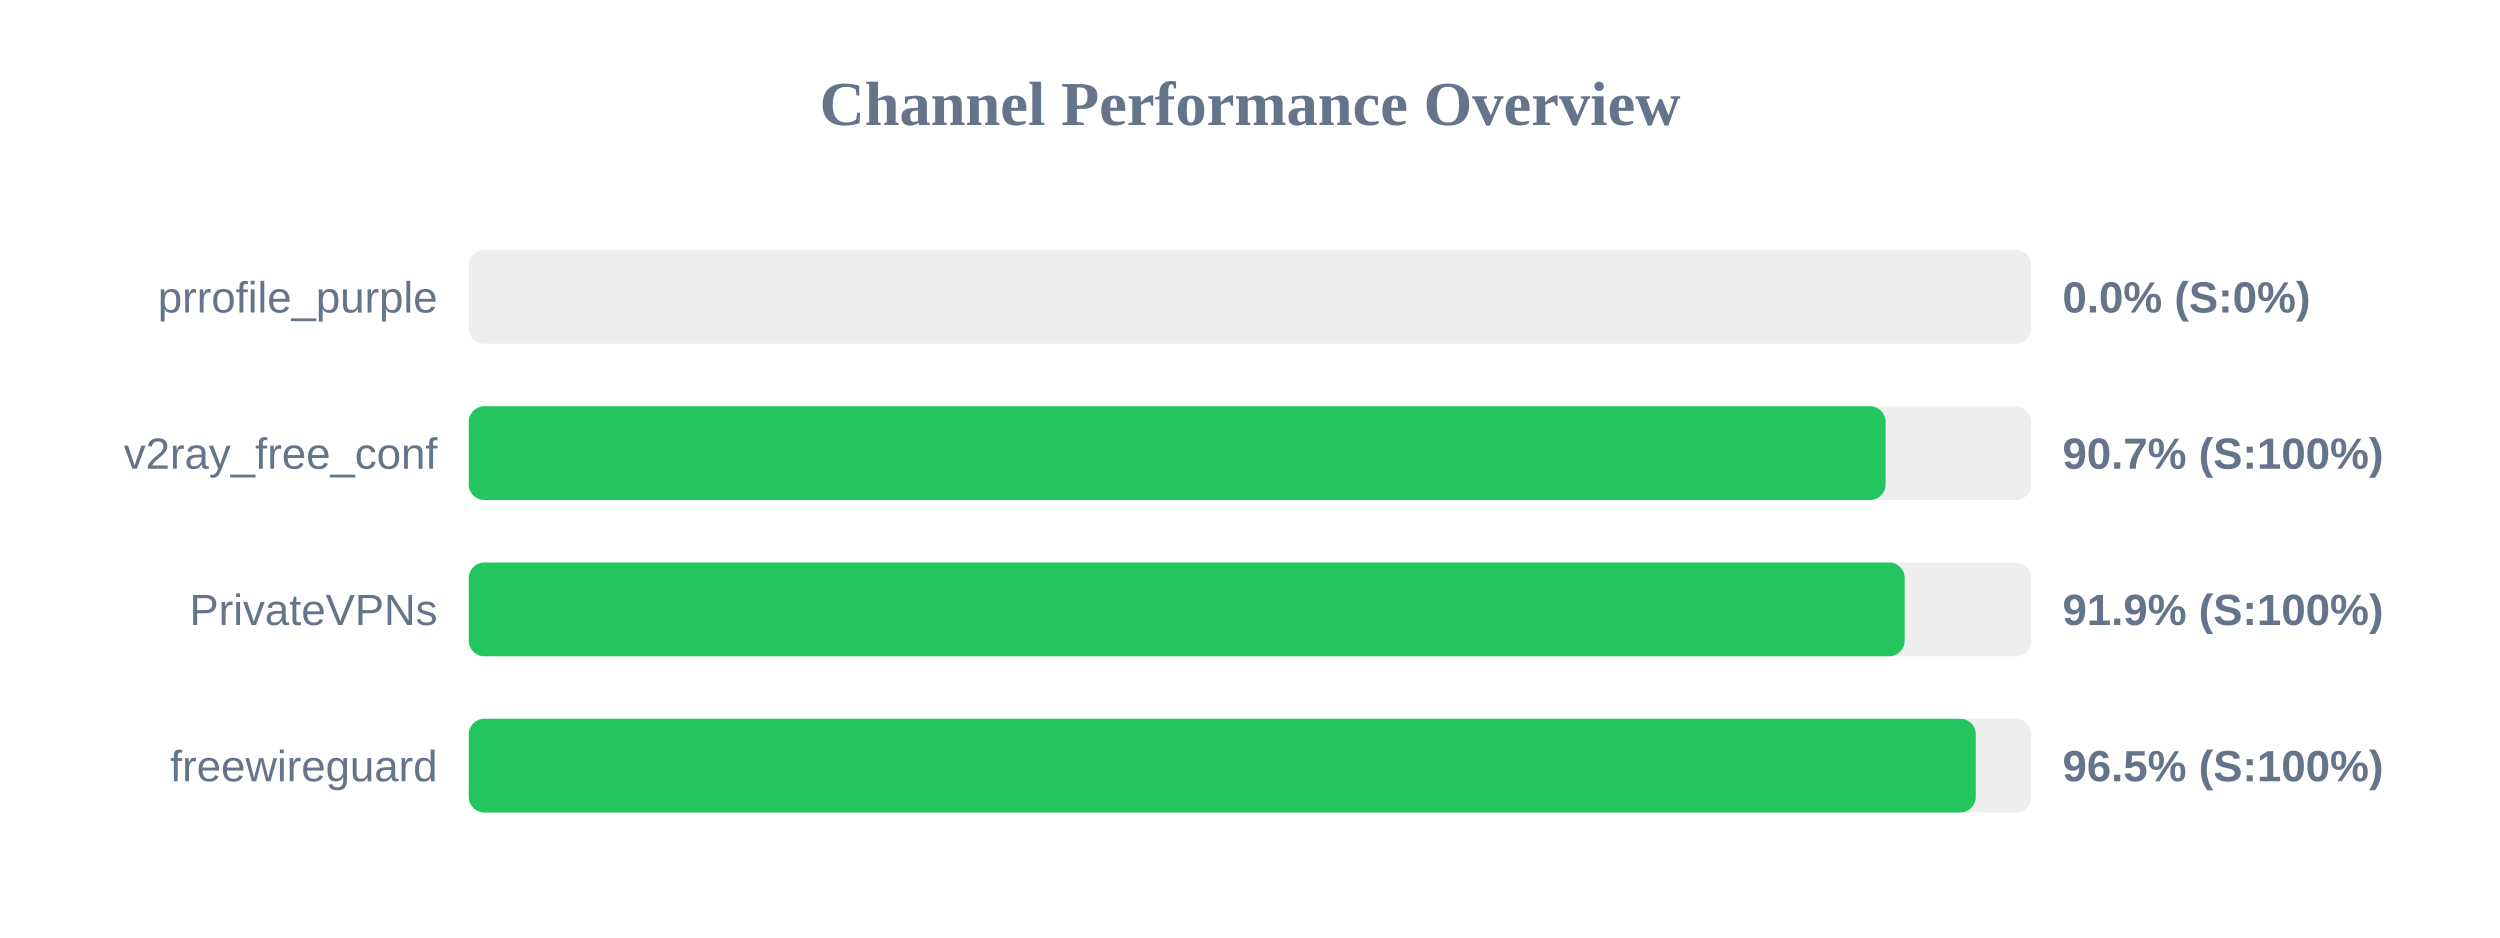
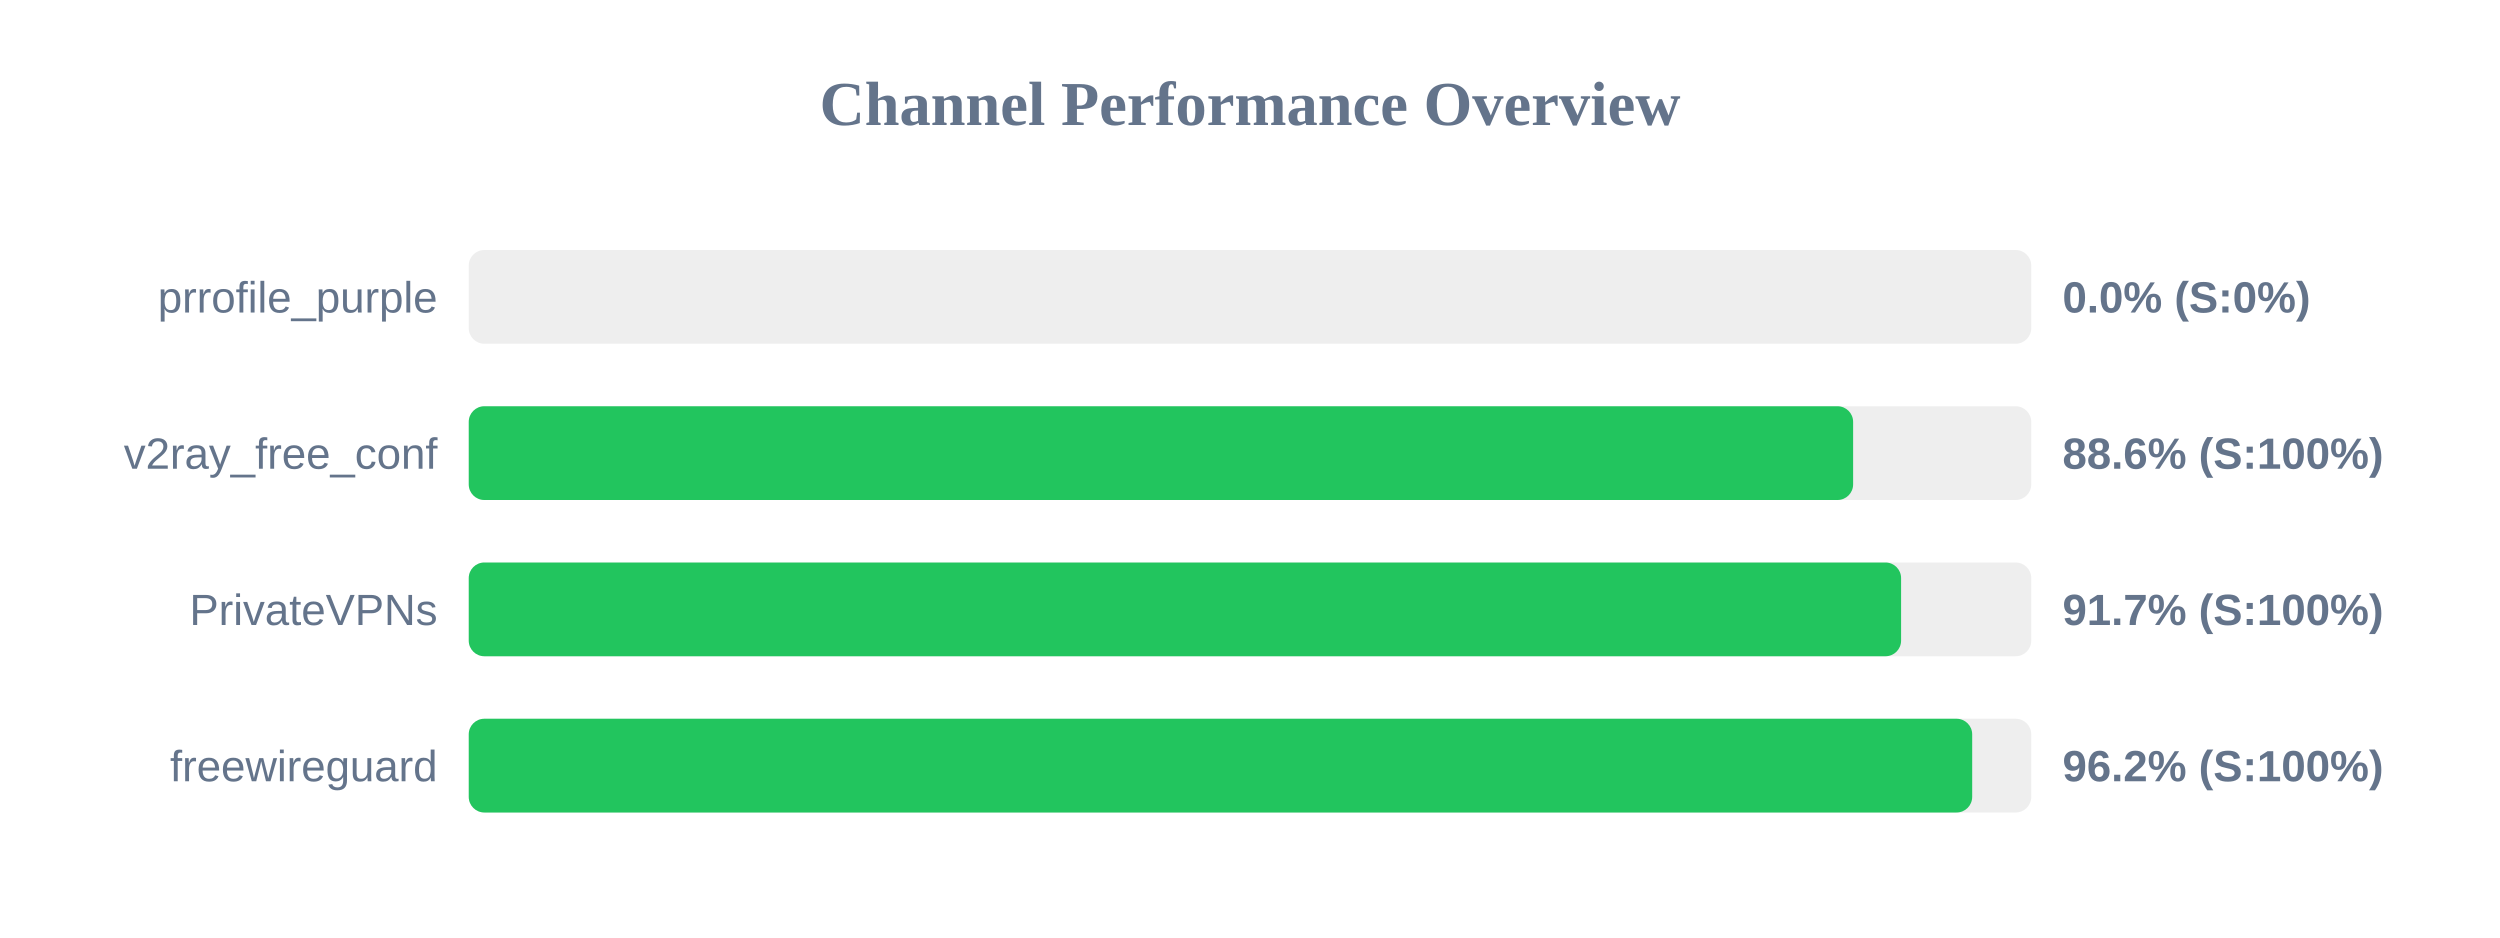
<svg xmlns="http://www.w3.org/2000/svg" width="800" height="300" version="1.1">
  <style>
        .row { font: 14px Arial; fill: #64748b; }
        .score { font: bold 14px Arial; fill: #64748b; }
    </style>
  <text x="400" y="40" text-anchor="middle" font-size="20px" font-weight="bold" fill="#64748b">Channel Performance Overview</text>
  <rect x="150" y="80" width="500" height="30" fill="#eee" rx="5" />
  <rect x="150" y="80" width="0.0" height="30" fill="#ef4444" rx="5" />
  <text x="140" y="100" text-anchor="end" class="row">prrofile_purple</text>
  <text x="660" y="100" text-anchor="start" class="score">0.0% (S:0%)</text>
  <rect x="150" y="130" width="500" height="30" fill="#eee" rx="5" />
-   <rect x="150" y="130" width="453.4" height="30" fill="#22c55e" rx="5" />
+   <rect x="150" y="130" width="443.0" height="30" fill="#22c55e" rx="5" />
  <text x="140" y="150" text-anchor="end" class="row">v2ray_free_conf</text>
-   <text x="660" y="150" text-anchor="start" class="score">90.7% (S:100%)</text>
+   <text x="660" y="150" text-anchor="start" class="score">88.6% (S:100%)</text>
  <rect x="150" y="180" width="500" height="30" fill="#eee" rx="5" />
-   <rect x="150" y="180" width="459.5" height="30" fill="#22c55e" rx="5" />
+   <rect x="150" y="180" width="458.35" height="30" fill="#22c55e" rx="5" />
  <text x="140" y="200" text-anchor="end" class="row">PrivateVPNs</text>
-   <text x="660" y="200" text-anchor="start" class="score">91.9% (S:100%)</text>
+   <text x="660" y="200" text-anchor="start" class="score">91.7% (S:100%)</text>
  <rect x="150" y="230" width="500" height="30" fill="#eee" rx="5" />
-   <rect x="150" y="230" width="482.25" height="30" fill="#22c55e" rx="5" />
+   <rect x="150" y="230" width="481.1" height="30" fill="#22c55e" rx="5" />
  <text x="140" y="250" text-anchor="end" class="row">freewireguard</text>
-   <text x="660" y="250" text-anchor="start" class="score">96.5% (S:100%)</text>
+   <text x="660" y="250" text-anchor="start" class="score">96.2% (S:100%)</text>
</svg>
